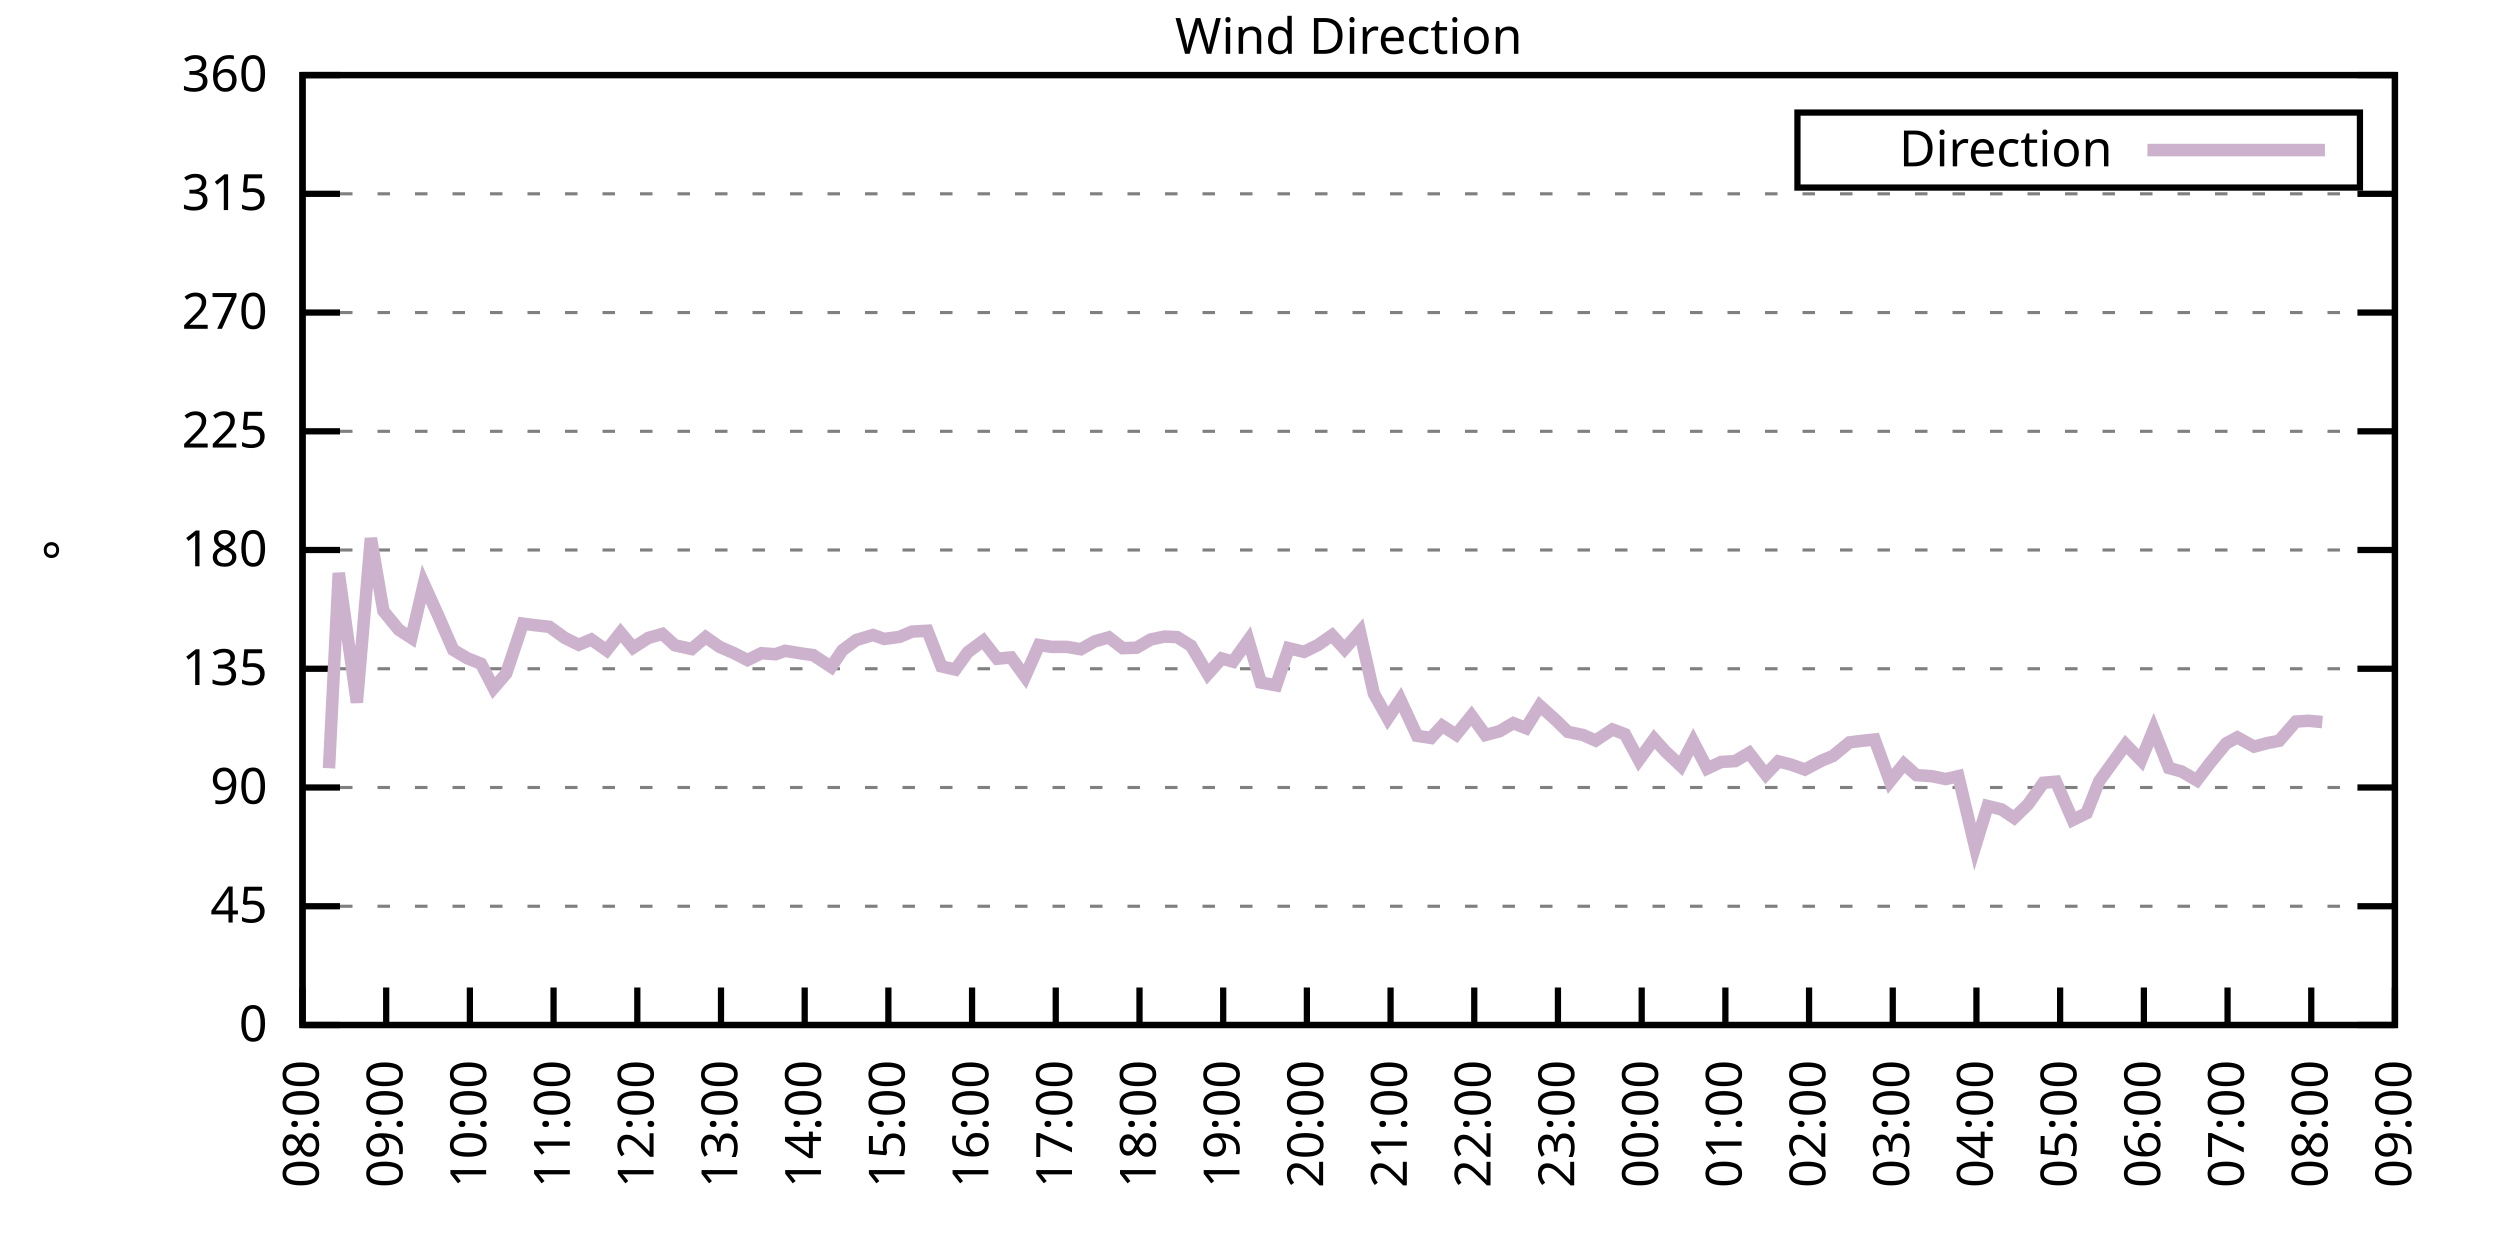
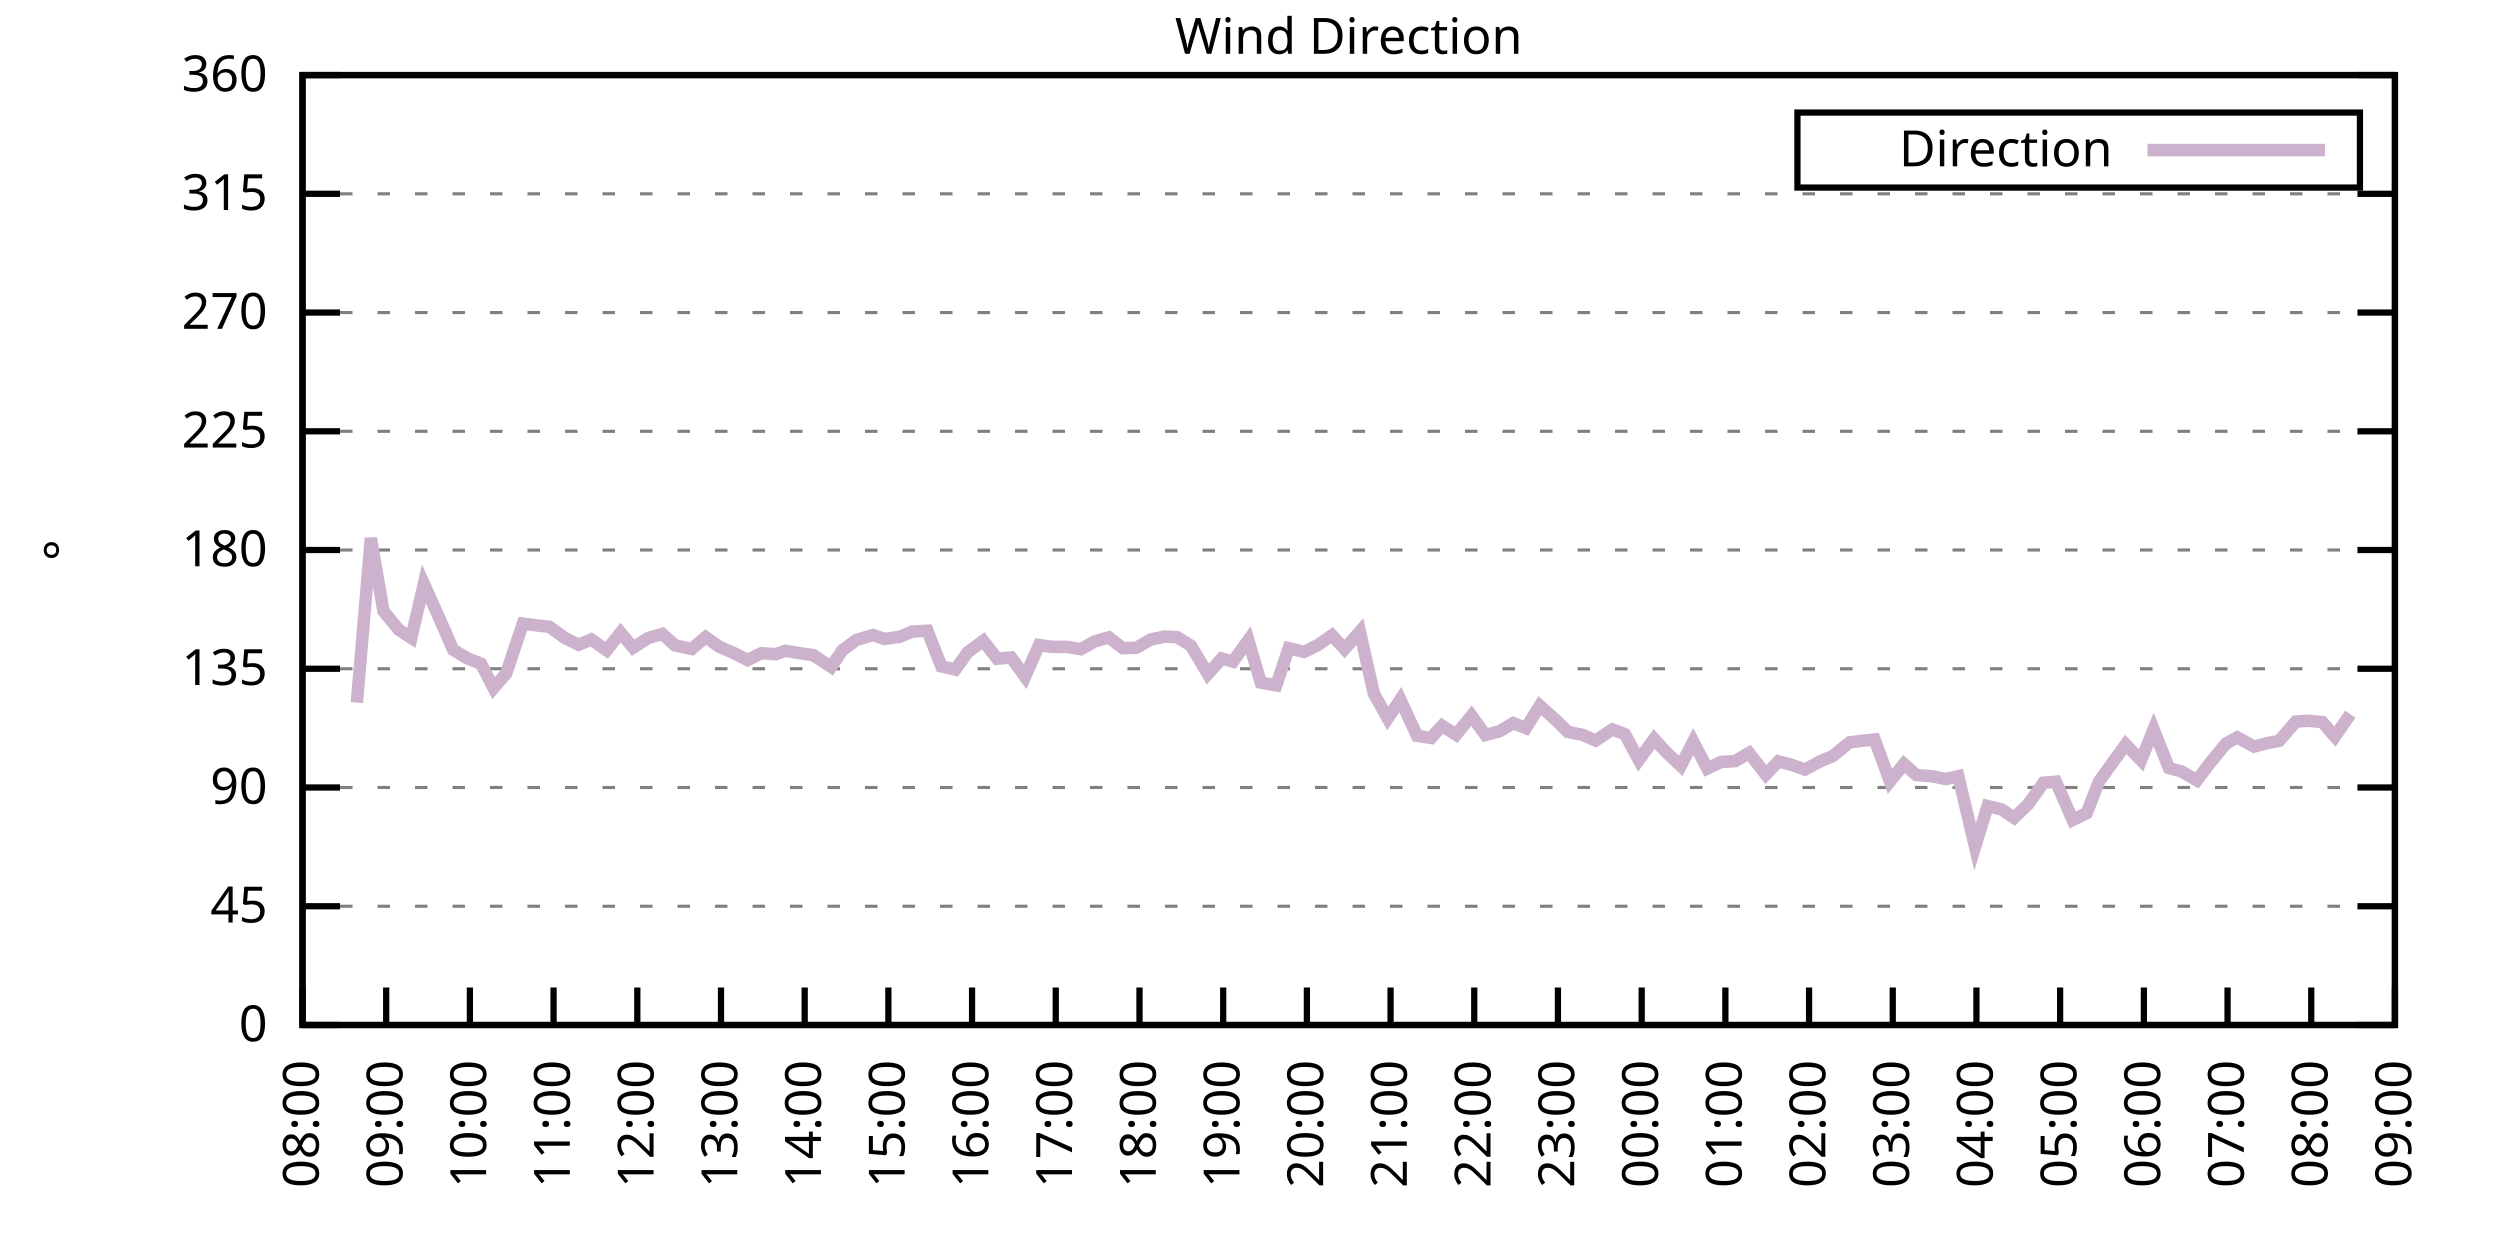
<svg xmlns="http://www.w3.org/2000/svg" xmlns:xlink="http://www.w3.org/1999/xlink" width="400" height="200" viewBox="0 0 400 200">
  <g id="gnuplot_canvas">
    <rect x="0" y="0" width="400" height="200" fill="none" />
    <defs>
      <circle id="gpDot" r="0.5" stroke-width="0.5" stroke="currentColor" />
      <path id="gpPt0" stroke-width="0.333" stroke="currentColor" d="M-1,0 h2 M0,-1 v2" />
      <path id="gpPt1" stroke-width="0.333" stroke="currentColor" d="M-1,-1 L1,1 M1,-1 L-1,1" />
      <path id="gpPt2" stroke-width="0.333" stroke="currentColor" d="M-1,0 L1,0 M0,-1 L0,1 M-1,-1 L1,1 M-1,1 L1,-1" />
      <rect id="gpPt3" stroke-width="0.333" stroke="currentColor" x="-1" y="-1" width="2" height="2" />
      <rect id="gpPt4" stroke-width="0.333" stroke="currentColor" fill="currentColor" x="-1" y="-1" width="2" height="2" />
      <circle id="gpPt5" stroke-width="0.333" stroke="currentColor" cx="0" cy="0" r="1" />
      <use xlink:href="#gpPt5" id="gpPt6" fill="currentColor" stroke="none" />
      <path id="gpPt7" stroke-width="0.333" stroke="currentColor" d="M0,-1.33 L-1.33,0.67 L1.33,0.67 z" />
      <use xlink:href="#gpPt7" id="gpPt8" fill="currentColor" stroke="none" />
      <use xlink:href="#gpPt7" id="gpPt9" stroke="currentColor" transform="rotate(180)" />
      <use xlink:href="#gpPt9" id="gpPt10" fill="currentColor" stroke="none" />
      <use xlink:href="#gpPt3" id="gpPt11" stroke="currentColor" transform="rotate(45)" />
      <use xlink:href="#gpPt11" id="gpPt12" fill="currentColor" stroke="none" />
      <path id="gpPt13" stroke-width="0.333" stroke="currentColor" d="M0,1.330 L1.265,0.411 L0.782,-1.067 L-0.782,-1.076 L-1.265,0.411 z" />
      <use xlink:href="#gpPt13" id="gpPt14" fill="currentColor" stroke="none" />
      <filter id="textbox" filterUnits="objectBoundingBox" x="0" y="0" height="1" width="1">
        <feFlood flood-color="white" flood-opacity="1" result="bgnd" />
        <feComposite in="SourceGraphic" in2="bgnd" operator="atop" />
      </filter>
      <filter id="greybox" filterUnits="objectBoundingBox" x="0" y="0" height="1" width="1">
        <feFlood flood-color="lightgrey" flood-opacity="1" result="grey" />
        <feComposite in="SourceGraphic" in2="grey" operator="atop" />
      </filter>
    </defs>
    <g fill="none" color="white" stroke="currentColor" stroke-width="1.00" stroke-linecap="butt" stroke-linejoin="miter">
</g>
    <g fill="none" color="black" stroke="currentColor" stroke-width="1.00" stroke-linecap="butt" stroke-linejoin="miter">
      <g stroke="none" shape-rendering="crispEdges">
        <polygon fill="rgb(255, 255, 255)" points="48.40,164.00 383.18,164.00 383.18,12.02 48.40,12.02 " />
      </g>
    </g>
    <g fill="none" color="black" stroke="currentColor" stroke-width="1.00" stroke-linecap="butt" stroke-linejoin="miter">
</g>
    <g fill="none" color="black" stroke="black" stroke-width="0.50" stroke-linecap="butt" stroke-linejoin="miter">
</g>
    <g fill="none" color="gray" stroke="currentColor" stroke-width="0.50" stroke-linecap="butt" stroke-linejoin="miter">
      <path stroke="gray" stroke-dasharray="2,4" class="gridline" d="M48.40,164.00 L383.19,164.00  " />
    </g>
    <g fill="none" color="gray" stroke="gray" stroke-width="1.00" stroke-linecap="butt" stroke-linejoin="miter">
</g>
    <g fill="none" color="black" stroke="currentColor" stroke-width="1.00" stroke-linecap="butt" stroke-linejoin="miter">
      <path stroke="black" d="M48.40,164.00 L54.40,164.00 M383.19,164.00 L377.19,164.00  " />
      <g transform="translate(42.80,166.60)" stroke="none" fill="black" font-family="Sans" font-size="8.00" text-anchor="end">
        <text>
          <tspan font-family="Sans"> 0</tspan>
        </text>
      </g>
    </g>
    <g fill="none" color="black" stroke="currentColor" stroke-width="1.00" stroke-linecap="butt" stroke-linejoin="miter">
</g>
    <g fill="none" color="black" stroke="black" stroke-width="0.50" stroke-linecap="butt" stroke-linejoin="miter">
</g>
    <g fill="none" color="gray" stroke="currentColor" stroke-width="0.50" stroke-linecap="butt" stroke-linejoin="miter">
      <path stroke="gray" stroke-dasharray="2,4" class="gridline" d="M48.40,145.00 L383.19,145.00  " />
    </g>
    <g fill="none" color="gray" stroke="gray" stroke-width="1.00" stroke-linecap="butt" stroke-linejoin="miter">
</g>
    <g fill="none" color="black" stroke="currentColor" stroke-width="1.00" stroke-linecap="butt" stroke-linejoin="miter">
      <path stroke="black" d="M48.40,145.00 L54.40,145.00 M383.19,145.00 L377.19,145.00  " />
      <g transform="translate(42.80,147.60)" stroke="none" fill="black" font-family="Sans" font-size="8.00" text-anchor="end">
        <text>
          <tspan font-family="Sans"> 45</tspan>
        </text>
      </g>
    </g>
    <g fill="none" color="black" stroke="currentColor" stroke-width="1.00" stroke-linecap="butt" stroke-linejoin="miter">
</g>
    <g fill="none" color="black" stroke="black" stroke-width="0.50" stroke-linecap="butt" stroke-linejoin="miter">
</g>
    <g fill="none" color="gray" stroke="currentColor" stroke-width="0.50" stroke-linecap="butt" stroke-linejoin="miter">
      <path stroke="gray" stroke-dasharray="2,4" class="gridline" d="M48.40,126.00 L383.19,126.00  " />
    </g>
    <g fill="none" color="gray" stroke="gray" stroke-width="1.00" stroke-linecap="butt" stroke-linejoin="miter">
</g>
    <g fill="none" color="black" stroke="currentColor" stroke-width="1.00" stroke-linecap="butt" stroke-linejoin="miter">
      <path stroke="black" d="M48.40,126.00 L54.40,126.00 M383.19,126.00 L377.19,126.00  " />
      <g transform="translate(42.80,128.60)" stroke="none" fill="black" font-family="Sans" font-size="8.00" text-anchor="end">
        <text>
          <tspan font-family="Sans"> 90</tspan>
        </text>
      </g>
    </g>
    <g fill="none" color="black" stroke="currentColor" stroke-width="1.00" stroke-linecap="butt" stroke-linejoin="miter">
</g>
    <g fill="none" color="black" stroke="black" stroke-width="0.50" stroke-linecap="butt" stroke-linejoin="miter">
</g>
    <g fill="none" color="gray" stroke="currentColor" stroke-width="0.50" stroke-linecap="butt" stroke-linejoin="miter">
      <path stroke="gray" stroke-dasharray="2,4" class="gridline" d="M48.40,107.00 L383.19,107.00  " />
    </g>
    <g fill="none" color="gray" stroke="gray" stroke-width="1.00" stroke-linecap="butt" stroke-linejoin="miter">
</g>
    <g fill="none" color="black" stroke="currentColor" stroke-width="1.00" stroke-linecap="butt" stroke-linejoin="miter">
      <path stroke="black" d="M48.40,107.00 L54.40,107.00 M383.19,107.00 L377.19,107.00  " />
      <g transform="translate(42.80,109.60)" stroke="none" fill="black" font-family="Sans" font-size="8.00" text-anchor="end">
        <text>
          <tspan font-family="Sans"> 135</tspan>
        </text>
      </g>
    </g>
    <g fill="none" color="black" stroke="currentColor" stroke-width="1.00" stroke-linecap="butt" stroke-linejoin="miter">
</g>
    <g fill="none" color="black" stroke="black" stroke-width="0.50" stroke-linecap="butt" stroke-linejoin="miter">
</g>
    <g fill="none" color="gray" stroke="currentColor" stroke-width="0.50" stroke-linecap="butt" stroke-linejoin="miter">
      <path stroke="gray" stroke-dasharray="2,4" class="gridline" d="M48.40,88.00 L383.19,88.00  " />
    </g>
    <g fill="none" color="gray" stroke="gray" stroke-width="1.00" stroke-linecap="butt" stroke-linejoin="miter">
</g>
    <g fill="none" color="black" stroke="currentColor" stroke-width="1.00" stroke-linecap="butt" stroke-linejoin="miter">
      <path stroke="black" d="M48.40,88.00 L54.40,88.00 M383.19,88.00 L377.19,88.00  " />
      <g transform="translate(42.80,90.60)" stroke="none" fill="black" font-family="Sans" font-size="8.00" text-anchor="end">
        <text>
          <tspan font-family="Sans"> 180</tspan>
        </text>
      </g>
    </g>
    <g fill="none" color="black" stroke="currentColor" stroke-width="1.00" stroke-linecap="butt" stroke-linejoin="miter">
</g>
    <g fill="none" color="black" stroke="black" stroke-width="0.50" stroke-linecap="butt" stroke-linejoin="miter">
</g>
    <g fill="none" color="gray" stroke="currentColor" stroke-width="0.50" stroke-linecap="butt" stroke-linejoin="miter">
      <path stroke="gray" stroke-dasharray="2,4" class="gridline" d="M48.40,69.01 L383.19,69.01  " />
    </g>
    <g fill="none" color="gray" stroke="gray" stroke-width="1.00" stroke-linecap="butt" stroke-linejoin="miter">
</g>
    <g fill="none" color="black" stroke="currentColor" stroke-width="1.00" stroke-linecap="butt" stroke-linejoin="miter">
      <path stroke="black" d="M48.40,69.01 L54.40,69.01 M383.19,69.01 L377.19,69.01  " />
      <g transform="translate(42.80,71.61)" stroke="none" fill="black" font-family="Sans" font-size="8.00" text-anchor="end">
        <text>
          <tspan font-family="Sans"> 225</tspan>
        </text>
      </g>
    </g>
    <g fill="none" color="black" stroke="currentColor" stroke-width="1.00" stroke-linecap="butt" stroke-linejoin="miter">
</g>
    <g fill="none" color="black" stroke="black" stroke-width="0.50" stroke-linecap="butt" stroke-linejoin="miter">
</g>
    <g fill="none" color="gray" stroke="currentColor" stroke-width="0.50" stroke-linecap="butt" stroke-linejoin="miter">
      <path stroke="gray" stroke-dasharray="2,4" class="gridline" d="M48.40,50.01 L383.19,50.01  " />
    </g>
    <g fill="none" color="gray" stroke="gray" stroke-width="1.00" stroke-linecap="butt" stroke-linejoin="miter">
</g>
    <g fill="none" color="black" stroke="currentColor" stroke-width="1.00" stroke-linecap="butt" stroke-linejoin="miter">
      <path stroke="black" d="M48.40,50.01 L54.40,50.01 M383.19,50.01 L377.19,50.01  " />
      <g transform="translate(42.80,52.61)" stroke="none" fill="black" font-family="Sans" font-size="8.00" text-anchor="end">
        <text>
          <tspan font-family="Sans"> 270</tspan>
        </text>
      </g>
    </g>
    <g fill="none" color="black" stroke="currentColor" stroke-width="1.00" stroke-linecap="butt" stroke-linejoin="miter">
</g>
    <g fill="none" color="black" stroke="black" stroke-width="0.50" stroke-linecap="butt" stroke-linejoin="miter">
</g>
    <g fill="none" color="gray" stroke="currentColor" stroke-width="0.50" stroke-linecap="butt" stroke-linejoin="miter">
      <path stroke="gray" stroke-dasharray="2,4" class="gridline" d="M48.40,31.01 L383.19,31.01  " />
    </g>
    <g fill="none" color="gray" stroke="gray" stroke-width="1.00" stroke-linecap="butt" stroke-linejoin="miter">
</g>
    <g fill="none" color="black" stroke="currentColor" stroke-width="1.00" stroke-linecap="butt" stroke-linejoin="miter">
      <path stroke="black" d="M48.40,31.01 L54.40,31.01 M383.19,31.01 L377.19,31.01  " />
      <g transform="translate(42.80,33.61)" stroke="none" fill="black" font-family="Sans" font-size="8.00" text-anchor="end">
        <text>
          <tspan font-family="Sans"> 315</tspan>
        </text>
      </g>
    </g>
    <g fill="none" color="black" stroke="currentColor" stroke-width="1.00" stroke-linecap="butt" stroke-linejoin="miter">
</g>
    <g fill="none" color="black" stroke="black" stroke-width="0.50" stroke-linecap="butt" stroke-linejoin="miter">
</g>
    <g fill="none" color="gray" stroke="currentColor" stroke-width="0.50" stroke-linecap="butt" stroke-linejoin="miter">
      <path stroke="gray" stroke-dasharray="2,4" class="gridline" d="M48.40,12.01 L383.19,12.01  " />
    </g>
    <g fill="none" color="gray" stroke="gray" stroke-width="1.00" stroke-linecap="butt" stroke-linejoin="miter">
</g>
    <g fill="none" color="black" stroke="currentColor" stroke-width="1.00" stroke-linecap="butt" stroke-linejoin="miter">
      <path stroke="black" d="M48.40,12.01 L54.40,12.01 M383.19,12.01 L377.19,12.01  " />
      <g transform="translate(42.80,14.61)" stroke="none" fill="black" font-family="Sans" font-size="8.00" text-anchor="end">
        <text>
          <tspan font-family="Sans"> 360</tspan>
        </text>
      </g>
    </g>
    <g fill="none" color="black" stroke="currentColor" stroke-width="1.00" stroke-linecap="butt" stroke-linejoin="miter">
      <path stroke="black" d="M48.40,164.00 L48.40,158.00  " />
      <g transform="translate(51.00,169.60) rotate(270.00)" stroke="none" fill="black" font-family="Sans" font-size="8.00" text-anchor="end">
        <text>
          <tspan font-family="Sans">08:00</tspan>
        </text>
      </g>
    </g>
    <g fill="none" color="black" stroke="currentColor" stroke-width="1.00" stroke-linecap="butt" stroke-linejoin="miter">
      <path stroke="black" d="M61.79,164.00 L61.79,158.00  " />
      <g transform="translate(64.39,169.60) rotate(270.00)" stroke="none" fill="black" font-family="Sans" font-size="8.00" text-anchor="end">
        <text>
          <tspan font-family="Sans">09:00</tspan>
        </text>
      </g>
    </g>
    <g fill="none" color="black" stroke="currentColor" stroke-width="1.00" stroke-linecap="butt" stroke-linejoin="miter">
      <path stroke="black" d="M75.18,164.00 L75.18,158.00  " />
      <g transform="translate(77.78,169.60) rotate(270.00)" stroke="none" fill="black" font-family="Sans" font-size="8.00" text-anchor="end">
        <text>
          <tspan font-family="Sans">10:00</tspan>
        </text>
      </g>
    </g>
    <g fill="none" color="black" stroke="currentColor" stroke-width="1.00" stroke-linecap="butt" stroke-linejoin="miter">
      <path stroke="black" d="M88.57,164.00 L88.57,158.00  " />
      <g transform="translate(91.17,169.60) rotate(270.00)" stroke="none" fill="black" font-family="Sans" font-size="8.00" text-anchor="end">
        <text>
          <tspan font-family="Sans">11:00</tspan>
        </text>
      </g>
    </g>
    <g fill="none" color="black" stroke="currentColor" stroke-width="1.00" stroke-linecap="butt" stroke-linejoin="miter">
      <path stroke="black" d="M101.97,164.00 L101.97,158.00  " />
      <g transform="translate(104.57,169.60) rotate(270.00)" stroke="none" fill="black" font-family="Sans" font-size="8.00" text-anchor="end">
        <text>
          <tspan font-family="Sans">12:00</tspan>
        </text>
      </g>
    </g>
    <g fill="none" color="black" stroke="currentColor" stroke-width="1.00" stroke-linecap="butt" stroke-linejoin="miter">
      <path stroke="black" d="M115.36,164.00 L115.36,158.00  " />
      <g transform="translate(117.96,169.60) rotate(270.00)" stroke="none" fill="black" font-family="Sans" font-size="8.00" text-anchor="end">
        <text>
          <tspan font-family="Sans">13:00</tspan>
        </text>
      </g>
    </g>
    <g fill="none" color="black" stroke="currentColor" stroke-width="1.00" stroke-linecap="butt" stroke-linejoin="miter">
      <path stroke="black" d="M128.75,164.00 L128.75,158.00  " />
      <g transform="translate(131.35,169.60) rotate(270.00)" stroke="none" fill="black" font-family="Sans" font-size="8.00" text-anchor="end">
        <text>
          <tspan font-family="Sans">14:00</tspan>
        </text>
      </g>
    </g>
    <g fill="none" color="black" stroke="currentColor" stroke-width="1.00" stroke-linecap="butt" stroke-linejoin="miter">
      <path stroke="black" d="M142.14,164.00 L142.14,158.00  " />
      <g transform="translate(144.74,169.60) rotate(270.00)" stroke="none" fill="black" font-family="Sans" font-size="8.00" text-anchor="end">
        <text>
          <tspan font-family="Sans">15:00</tspan>
        </text>
      </g>
    </g>
    <g fill="none" color="black" stroke="currentColor" stroke-width="1.00" stroke-linecap="butt" stroke-linejoin="miter">
      <path stroke="black" d="M155.53,164.00 L155.53,158.00  " />
      <g transform="translate(158.13,169.60) rotate(270.00)" stroke="none" fill="black" font-family="Sans" font-size="8.00" text-anchor="end">
        <text>
          <tspan font-family="Sans">16:00</tspan>
        </text>
      </g>
    </g>
    <g fill="none" color="black" stroke="currentColor" stroke-width="1.00" stroke-linecap="butt" stroke-linejoin="miter">
      <path stroke="black" d="M168.92,164.00 L168.92,158.00  " />
      <g transform="translate(171.52,169.60) rotate(270.00)" stroke="none" fill="black" font-family="Sans" font-size="8.00" text-anchor="end">
        <text>
          <tspan font-family="Sans">17:00</tspan>
        </text>
      </g>
    </g>
    <g fill="none" color="black" stroke="currentColor" stroke-width="1.00" stroke-linecap="butt" stroke-linejoin="miter">
      <path stroke="black" d="M182.32,164.00 L182.32,158.00  " />
      <g transform="translate(184.92,169.60) rotate(270.00)" stroke="none" fill="black" font-family="Sans" font-size="8.00" text-anchor="end">
        <text>
          <tspan font-family="Sans">18:00</tspan>
        </text>
      </g>
    </g>
    <g fill="none" color="black" stroke="currentColor" stroke-width="1.00" stroke-linecap="butt" stroke-linejoin="miter">
      <path stroke="black" d="M195.71,164.00 L195.71,158.00  " />
      <g transform="translate(198.31,169.60) rotate(270.00)" stroke="none" fill="black" font-family="Sans" font-size="8.00" text-anchor="end">
        <text>
          <tspan font-family="Sans">19:00</tspan>
        </text>
      </g>
    </g>
    <g fill="none" color="black" stroke="currentColor" stroke-width="1.00" stroke-linecap="butt" stroke-linejoin="miter">
      <path stroke="black" d="M209.10,164.00 L209.10,158.00  " />
      <g transform="translate(211.70,169.60) rotate(270.00)" stroke="none" fill="black" font-family="Sans" font-size="8.00" text-anchor="end">
        <text>
          <tspan font-family="Sans">20:00</tspan>
        </text>
      </g>
    </g>
    <g fill="none" color="black" stroke="currentColor" stroke-width="1.00" stroke-linecap="butt" stroke-linejoin="miter">
      <path stroke="black" d="M222.49,164.00 L222.49,158.00  " />
      <g transform="translate(225.09,169.60) rotate(270.00)" stroke="none" fill="black" font-family="Sans" font-size="8.00" text-anchor="end">
        <text>
          <tspan font-family="Sans">21:00</tspan>
        </text>
      </g>
    </g>
    <g fill="none" color="black" stroke="currentColor" stroke-width="1.00" stroke-linecap="butt" stroke-linejoin="miter">
      <path stroke="black" d="M235.88,164.00 L235.88,158.00  " />
      <g transform="translate(238.48,169.60) rotate(270.00)" stroke="none" fill="black" font-family="Sans" font-size="8.00" text-anchor="end">
        <text>
          <tspan font-family="Sans">22:00</tspan>
        </text>
      </g>
    </g>
    <g fill="none" color="black" stroke="currentColor" stroke-width="1.00" stroke-linecap="butt" stroke-linejoin="miter">
      <path stroke="black" d="M249.27,164.00 L249.27,158.00  " />
      <g transform="translate(251.87,169.60) rotate(270.00)" stroke="none" fill="black" font-family="Sans" font-size="8.00" text-anchor="end">
        <text>
          <tspan font-family="Sans">23:00</tspan>
        </text>
      </g>
    </g>
    <g fill="none" color="black" stroke="currentColor" stroke-width="1.00" stroke-linecap="butt" stroke-linejoin="miter">
      <path stroke="black" d="M262.67,164.00 L262.67,158.00  " />
      <g transform="translate(265.27,169.60) rotate(270.00)" stroke="none" fill="black" font-family="Sans" font-size="8.00" text-anchor="end">
        <text>
          <tspan font-family="Sans">00:00</tspan>
        </text>
      </g>
    </g>
    <g fill="none" color="black" stroke="currentColor" stroke-width="1.00" stroke-linecap="butt" stroke-linejoin="miter">
      <path stroke="black" d="M276.06,164.00 L276.06,158.00  " />
      <g transform="translate(278.66,169.60) rotate(270.00)" stroke="none" fill="black" font-family="Sans" font-size="8.00" text-anchor="end">
        <text>
          <tspan font-family="Sans">01:00</tspan>
        </text>
      </g>
    </g>
    <g fill="none" color="black" stroke="currentColor" stroke-width="1.00" stroke-linecap="butt" stroke-linejoin="miter">
      <path stroke="black" d="M289.45,164.00 L289.45,158.00  " />
      <g transform="translate(292.05,169.60) rotate(270.00)" stroke="none" fill="black" font-family="Sans" font-size="8.00" text-anchor="end">
        <text>
          <tspan font-family="Sans">02:00</tspan>
        </text>
      </g>
    </g>
    <g fill="none" color="black" stroke="currentColor" stroke-width="1.00" stroke-linecap="butt" stroke-linejoin="miter">
      <path stroke="black" d="M302.84,164.00 L302.84,158.00  " />
      <g transform="translate(305.44,169.60) rotate(270.00)" stroke="none" fill="black" font-family="Sans" font-size="8.00" text-anchor="end">
        <text>
          <tspan font-family="Sans">03:00</tspan>
        </text>
      </g>
    </g>
    <g fill="none" color="black" stroke="currentColor" stroke-width="1.00" stroke-linecap="butt" stroke-linejoin="miter">
      <path stroke="black" d="M316.23,164.00 L316.23,158.00  " />
      <g transform="translate(318.83,169.60) rotate(270.00)" stroke="none" fill="black" font-family="Sans" font-size="8.00" text-anchor="end">
        <text>
          <tspan font-family="Sans">04:00</tspan>
        </text>
      </g>
    </g>
    <g fill="none" color="black" stroke="currentColor" stroke-width="1.00" stroke-linecap="butt" stroke-linejoin="miter">
      <path stroke="black" d="M329.62,164.00 L329.62,158.00  " />
      <g transform="translate(332.22,169.60) rotate(270.00)" stroke="none" fill="black" font-family="Sans" font-size="8.00" text-anchor="end">
        <text>
          <tspan font-family="Sans">05:00</tspan>
        </text>
      </g>
    </g>
    <g fill="none" color="black" stroke="currentColor" stroke-width="1.00" stroke-linecap="butt" stroke-linejoin="miter">
      <path stroke="black" d="M343.02,164.00 L343.02,158.00  " />
      <g transform="translate(345.62,169.60) rotate(270.00)" stroke="none" fill="black" font-family="Sans" font-size="8.00" text-anchor="end">
        <text>
          <tspan font-family="Sans">06:00</tspan>
        </text>
      </g>
    </g>
    <g fill="none" color="black" stroke="currentColor" stroke-width="1.00" stroke-linecap="butt" stroke-linejoin="miter">
      <path stroke="black" d="M356.41,164.00 L356.41,158.00  " />
      <g transform="translate(359.01,169.60) rotate(270.00)" stroke="none" fill="black" font-family="Sans" font-size="8.00" text-anchor="end">
        <text>
          <tspan font-family="Sans">07:00</tspan>
        </text>
      </g>
    </g>
    <g fill="none" color="black" stroke="currentColor" stroke-width="1.00" stroke-linecap="butt" stroke-linejoin="miter">
      <path stroke="black" d="M369.80,164.00 L369.80,158.00  " />
      <g transform="translate(372.40,169.60) rotate(270.00)" stroke="none" fill="black" font-family="Sans" font-size="8.00" text-anchor="end">
        <text>
          <tspan font-family="Sans">08:00</tspan>
        </text>
      </g>
    </g>
    <g fill="none" color="black" stroke="currentColor" stroke-width="1.00" stroke-linecap="butt" stroke-linejoin="miter">
      <path stroke="black" d="M383.19,164.00 L383.19,158.00  " />
      <g transform="translate(385.79,169.60) rotate(270.00)" stroke="none" fill="black" font-family="Sans" font-size="8.00" text-anchor="end">
        <text>
          <tspan font-family="Sans">09:00</tspan>
        </text>
      </g>
    </g>
    <g fill="none" color="black" stroke="currentColor" stroke-width="1.00" stroke-linecap="butt" stroke-linejoin="miter">
</g>
    <g fill="none" color="black" stroke="currentColor" stroke-width="1.00" stroke-linecap="butt" stroke-linejoin="miter">
      <path stroke="black" d="M48.40,12.01 L48.40,164.00 L383.19,164.00 L383.19,12.01 L48.40,12.01 Z  " />
    </g>
    <g fill="none" color="black" stroke="currentColor" stroke-width="1.00" stroke-linecap="butt" stroke-linejoin="miter">
</g>
    <g fill="none" color="black" stroke="currentColor" stroke-width="1.00" stroke-linecap="butt" stroke-linejoin="miter">
      <path stroke="black" d="M287.59,30.01 L287.59,18.01 L377.59,18.01 L377.59,30.01 L287.59,30.01 Z  " />
    </g>
    <g id="Wind_direction_plot_1">
      <g fill="none" color="white" stroke="black" stroke-width="2.00" stroke-linecap="butt" stroke-linejoin="miter">
</g>
      <g fill="none" color="black" stroke="currentColor" stroke-width="2.00" stroke-linecap="butt" stroke-linejoin="miter">
        <g transform="translate(337.99,26.61)" stroke="none" fill="black" font-family="Sans" font-size="8.00" text-anchor="end">
          <text>
            <tspan font-family="Sans">Direction</tspan>
          </text>
        </g>
      </g>
      <g fill="none" color="black" stroke="currentColor" stroke-width="2.00" stroke-linecap="butt" stroke-linejoin="miter">
-         <path stroke="rgb(204, 178, 204)" d="M343.59,24.01 L371.99,24.01 M52.64,122.92 L54.20,91.68 L57.10,112.41 L59.34,86.11 L61.35,97.76 L63.80,100.76   L65.81,102.06 L67.82,93.41 L70.05,98.35 L72.50,103.96 L74.74,105.31 L76.97,106.20 L78.98,110.09 L80.99,107.76   L83.66,99.78 L85.67,100.04 L87.91,100.29 L90.36,102.06 L92.59,103.16 L94.60,102.32 L97.06,104.05 L99.29,101.22   L101.30,103.63 L103.75,102.06 L105.98,101.43 L107.99,103.25 L110.67,103.84 L112.90,101.94 L115.13,103.50 L117.37,104.47   L119.60,105.61 L121.83,104.51 L124.06,104.68 L125.62,104.13 L128.53,104.60 L130.09,104.81 L132.99,106.71 L134.78,104.05   L137.01,102.40 L139.69,101.60 L141.47,102.23 L143.93,101.90 L145.94,101.05 L148.39,100.92 L150.62,106.62 L152.85,107.13   L154.86,104.34 L157.32,102.53 L159.55,105.40 L161.78,105.19 L164.01,108.27 L166.25,103.20 L168.25,103.50 L170.71,103.50   L172.94,103.88 L175.17,102.61 L177.41,101.98 L179.64,103.71 L181.87,103.63 L184.10,102.32 L186.33,101.85 L188.34,101.94   L190.57,103.33 L193.25,107.85 L195.48,105.36 L197.27,105.86 L199.73,102.44 L201.73,109.20 L204.19,109.66 L206.20,103.71   L208.65,104.30 L210.88,103.20 L213.12,101.64 L215.13,103.84 L217.58,101.05 L219.81,110.97 L222.04,114.94 L224.05,111.94   L226.73,117.73 L228.96,118.07 L230.75,116.12 L232.98,117.56 L235.44,114.52 L237.67,117.60 L239.90,117.01 L242.13,115.70   L244.14,116.50 L246.37,112.91 L249.05,115.32 L250.84,117.09 L253.29,117.60 L255.30,118.49 L257.98,116.71 L259.99,117.47   L262.22,121.61 L264.67,118.23 L266.46,120.22 L268.92,122.54 L270.92,118.66 L273.16,122.96 L275.39,121.91 L277.62,121.78   L279.85,120.47 L282.53,123.93 L284.54,121.82 L286.55,122.33 L288.78,123.13 L291.46,121.70 L293.24,120.98 L295.92,118.78   L297.93,118.53 L299.94,118.32 L302.39,125.03 L304.63,122.24 L306.63,124.02 L309.09,124.19 L311.32,124.65 L313.33,124.19   L316.01,135.50 L318.02,128.96 L320.25,129.51 L322.26,130.86 L324.49,128.70 L326.95,125.24 L328.95,125.07 L331.63,131.20   L333.86,130.10 L335.87,124.99 L338.10,121.91 L340.11,119.12 L342.57,121.65 L344.58,116.71 L347.03,122.88 L349.04,123.43   L351.50,124.86 L353.51,122.20 L356.18,118.95 L357.97,117.98 L360.65,119.46 L362.88,118.87 L364.66,118.53 L367.34,115.45   L369.35,115.32 L371.58,115.53  " />
+         <path stroke="rgb(204, 178, 204)" d="M343.59,24.01 L371.99,24.01 M57.10,112.41 L59.34,86.11 L61.35,97.76 L63.80,100.76 L65.81,102.06 L67.82,93.41   L70.05,98.35 L72.50,103.96 L74.74,105.31 L76.97,106.20 L78.98,110.09 L80.99,107.76 L83.66,99.78 L85.67,100.04   L87.91,100.29 L90.36,102.06 L92.59,103.16 L94.60,102.32 L97.06,104.05 L99.29,101.22 L101.30,103.63 L103.75,102.06   L105.98,101.43 L107.99,103.25 L110.67,103.84 L112.90,101.94 L115.13,103.50 L117.37,104.47 L119.60,105.61 L121.83,104.51   L124.06,104.68 L125.62,104.13 L128.53,104.60 L130.09,104.81 L132.99,106.71 L134.78,104.05 L137.01,102.40 L139.69,101.60   L141.47,102.23 L143.93,101.90 L145.94,101.05 L148.39,100.92 L150.62,106.62 L152.85,107.13 L154.86,104.34 L157.32,102.53   L159.55,105.40 L161.78,105.19 L164.01,108.27 L166.25,103.20 L168.25,103.50 L170.71,103.50 L172.94,103.88 L175.17,102.61   L177.41,101.98 L179.64,103.71 L181.87,103.63 L184.10,102.32 L186.33,101.85 L188.34,101.94 L190.57,103.33 L193.25,107.85   L195.48,105.36 L197.27,105.86 L199.73,102.44 L201.73,109.20 L204.19,109.66 L206.20,103.71 L208.65,104.30 L210.88,103.20   L213.12,101.64 L215.13,103.84 L217.58,101.05 L219.81,110.97 L222.04,114.94 L224.05,111.94 L226.73,117.73 L228.96,118.07   L230.75,116.12 L232.98,117.56 L235.44,114.52 L237.67,117.60 L239.90,117.01 L242.13,115.70 L244.14,116.50 L246.37,112.91   L249.05,115.32 L250.84,117.09 L253.29,117.60 L255.30,118.49 L257.98,116.71 L259.99,117.47 L262.22,121.61 L264.67,118.23   L266.46,120.22 L268.92,122.54 L270.92,118.66 L273.16,122.96 L275.39,121.91 L277.62,121.78 L279.85,120.47 L282.53,123.93   L284.54,121.82 L286.55,122.33 L288.78,123.13 L291.46,121.70 L293.24,120.98 L295.92,118.78 L297.93,118.53 L299.94,118.32   L302.39,125.03 L304.63,122.24 L306.63,124.02 L309.09,124.19 L311.32,124.65 L313.33,124.19 L316.01,135.50 L318.02,128.96   L320.25,129.51 L322.26,130.86 L324.49,128.70 L326.95,125.24 L328.95,125.07 L331.63,131.20 L333.86,130.10 L335.87,124.99   L338.10,121.91 L340.11,119.12 L342.57,121.65 L344.58,116.71 L347.03,122.88 L349.04,123.43 L351.50,124.86 L353.51,122.20   L356.18,118.95 L357.97,117.98 L360.65,119.46 L362.88,118.87 L364.66,118.53 L367.34,115.45 L369.35,115.32 L371.58,115.53   L373.59,117.85 L376.05,114.27  " />
      </g>
    </g>
    <g fill="none" color="black" stroke="currentColor" stroke-width="2.00" stroke-linecap="butt" stroke-linejoin="miter">
</g>
    <g fill="none" color="black" stroke="black" stroke-width="1.00" stroke-linecap="butt" stroke-linejoin="miter">
</g>
    <g fill="none" color="black" stroke="currentColor" stroke-width="1.00" stroke-linecap="butt" stroke-linejoin="miter">
      <path stroke="black" d="M48.40,12.01 L48.40,164.00 L383.19,164.00 L383.19,12.01 L48.40,12.01 Z  " />
      <g transform="translate(12.80,88.01) rotate(270.00)" stroke="none" fill="black" font-family="Sans" font-size="8.00" text-anchor="middle">
        <text>
          <tspan font-family="Sans">°</tspan>
        </text>
      </g>
    </g>
    <g fill="none" color="black" stroke="currentColor" stroke-width="1.00" stroke-linecap="butt" stroke-linejoin="miter">
</g>
    <g fill="none" color="black" stroke="currentColor" stroke-width="1.00" stroke-linecap="butt" stroke-linejoin="miter">
      <g transform="translate(215.79,8.61)" stroke="none" fill="black" font-family="Sans" font-size="8.00" text-anchor="middle">
        <text>
          <tspan font-family="Sans">Wind Direction</tspan>
        </text>
      </g>
    </g>
    <g fill="none" color="black" stroke="currentColor" stroke-width="1.00" stroke-linecap="butt" stroke-linejoin="miter">
</g>
  </g>
</svg>
